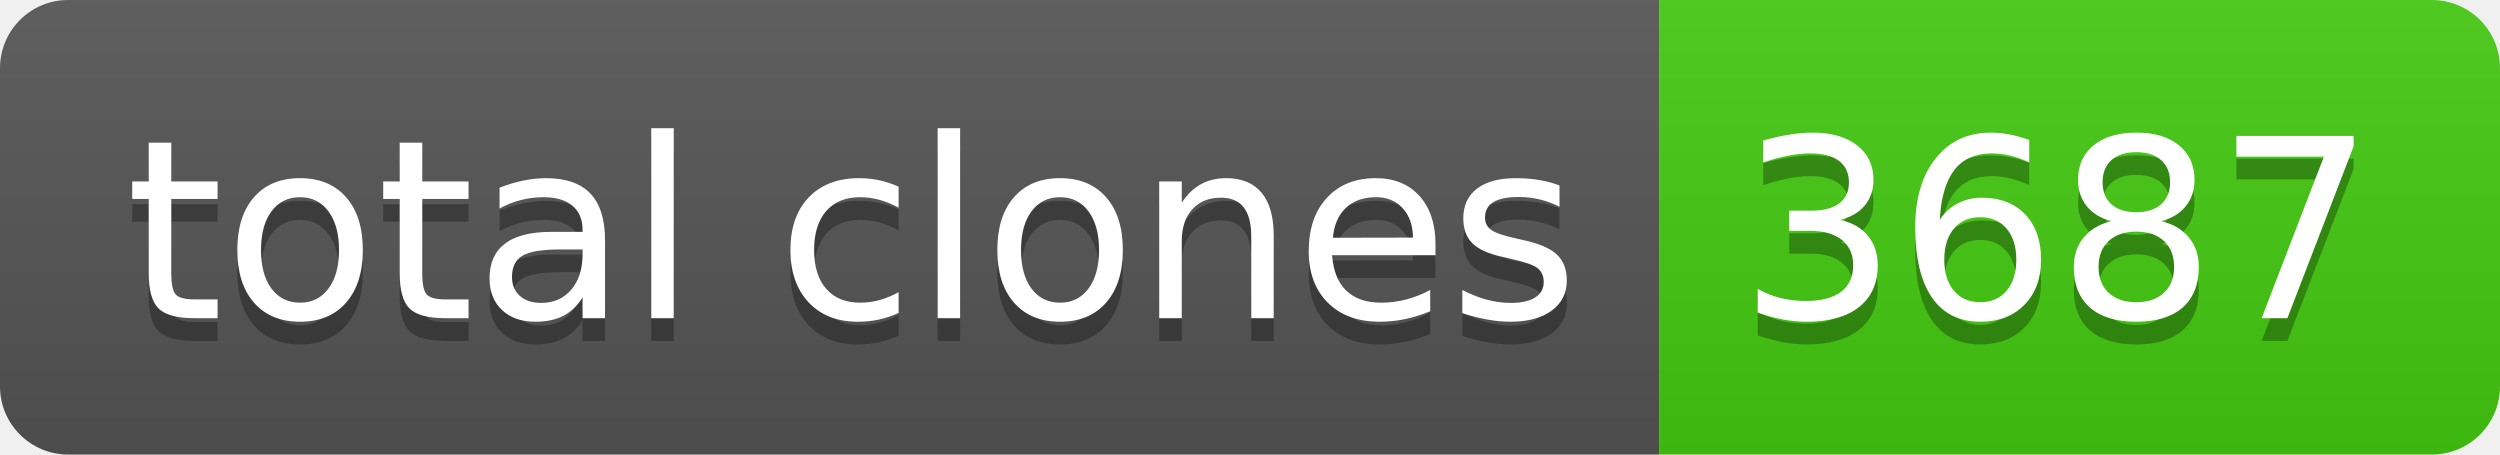
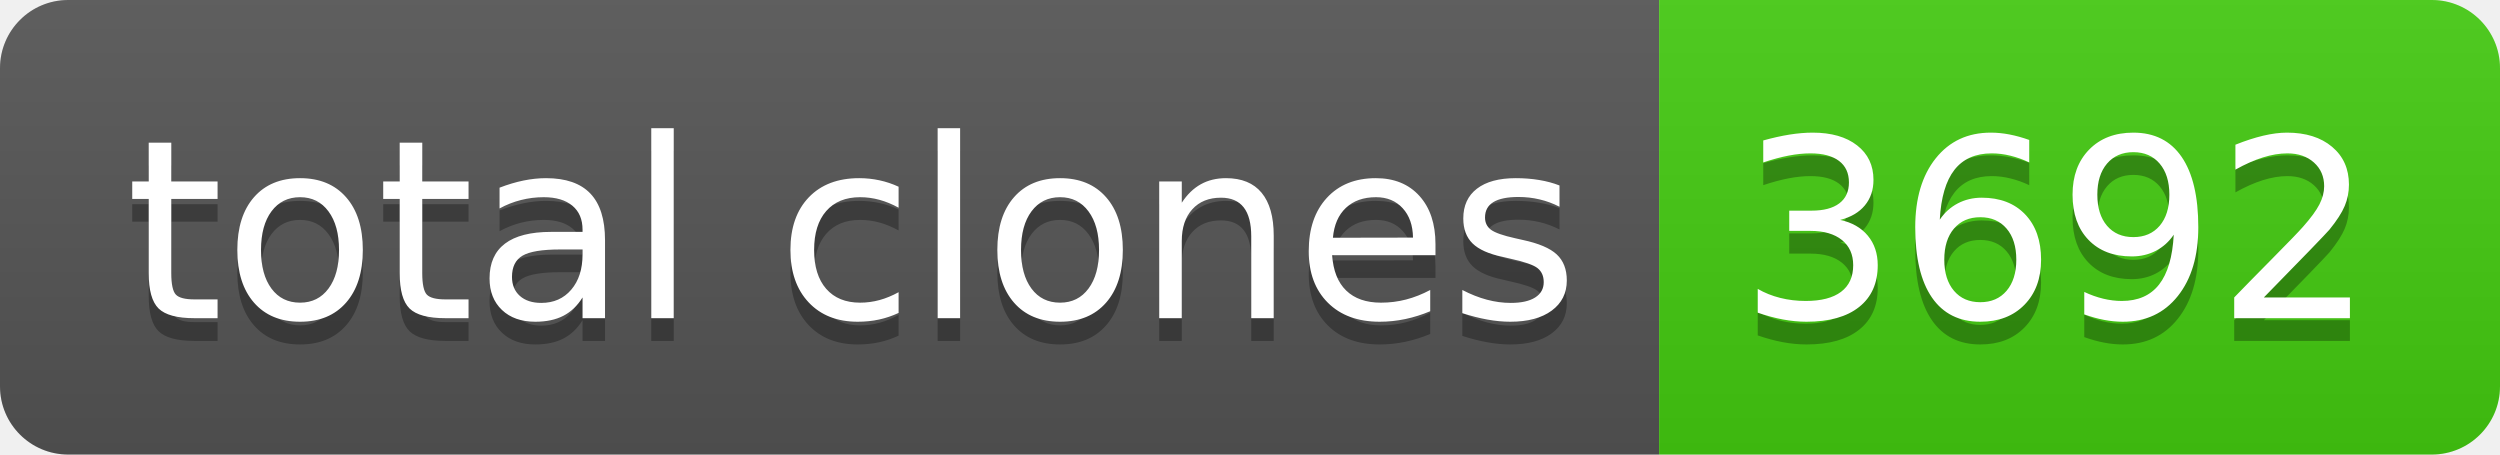
- <svg xmlns="http://www.w3.org/2000/svg" width="110" height="20" role="img" aria-label="total clones: 3687">
+ <svg xmlns="http://www.w3.org/2000/svg" width="110" height="20" role="img" aria-label="total clones: 3692">
  <linearGradient id="s" x2="0" y2="100%">
    <stop offset="0" stop-color="#bbb" stop-opacity=".1" />
    <stop offset="1" stop-opacity=".1" />
  </linearGradient>
  <clipPath id="r">
    <rect width="110" height="20" rx="3" fill="#fff" />
  </clipPath>
  <g clip-path="url(#r)">
    <rect width="73" height="20" fill="#555" />
    <rect x="73" width="37" height="20" fill="#4c1" />
    <rect width="110" height="20" fill="url(#s)" />
  </g>
  <g fill="#fff" text-anchor="middle" font-family="Verdana,Geneva,DejaVu Sans,sans-serif" text-rendering="geometricPrecision" font-size="110">
    <text aria-hidden="true" x="375" y="150" fill="#010101" fill-opacity=".3" transform="scale(.1)" textLength="630">total clones</text>
    <text x="375" y="140" transform="scale(.1)" fill="#fff" textLength="630">total clones</text>
-     <text aria-hidden="true" x="905" y="150" fill="#010101" fill-opacity=".3" transform="scale(.1)" textLength="270">3687</text>
-     <text x="905" y="140" transform="scale(.1)" fill="#fff" textLength="270">3687</text>
+     <text aria-hidden="true" x="905" y="150" fill="#010101" fill-opacity=".3" transform="scale(.1)" textLength="270">3692</text>
+     <text x="905" y="140" transform="scale(.1)" fill="#fff" textLength="270">3692</text>
  </g>
</svg>
